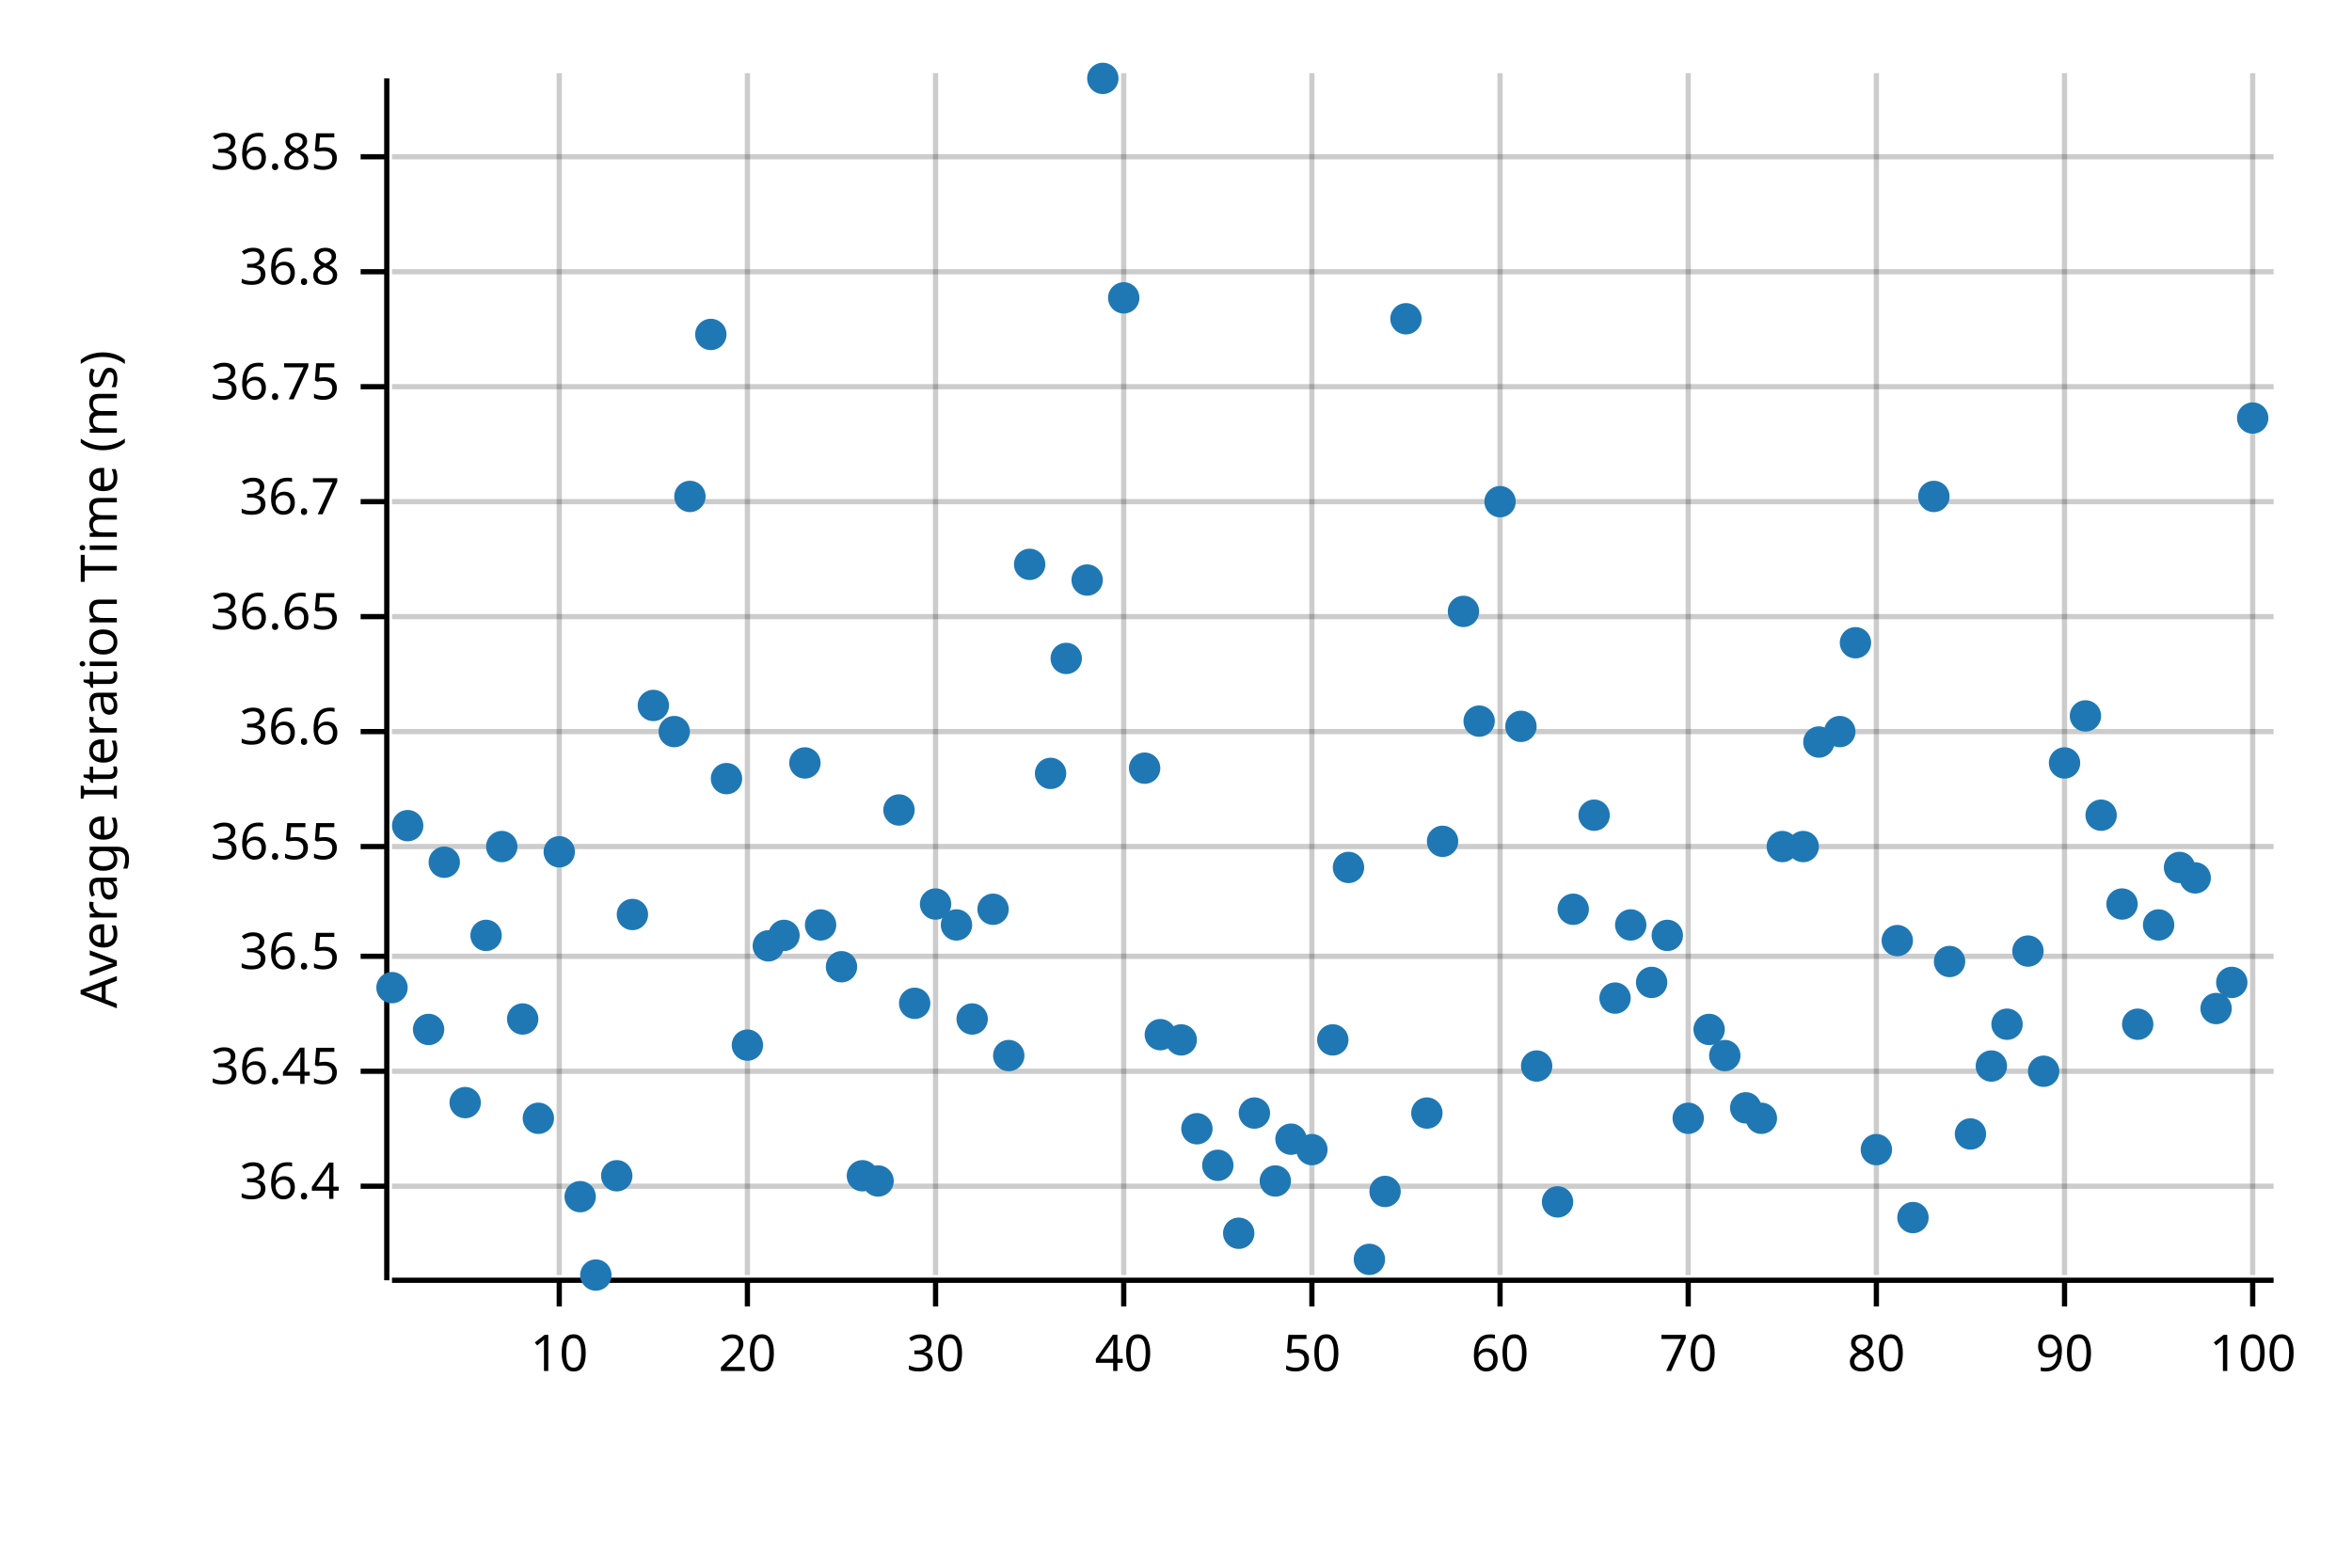
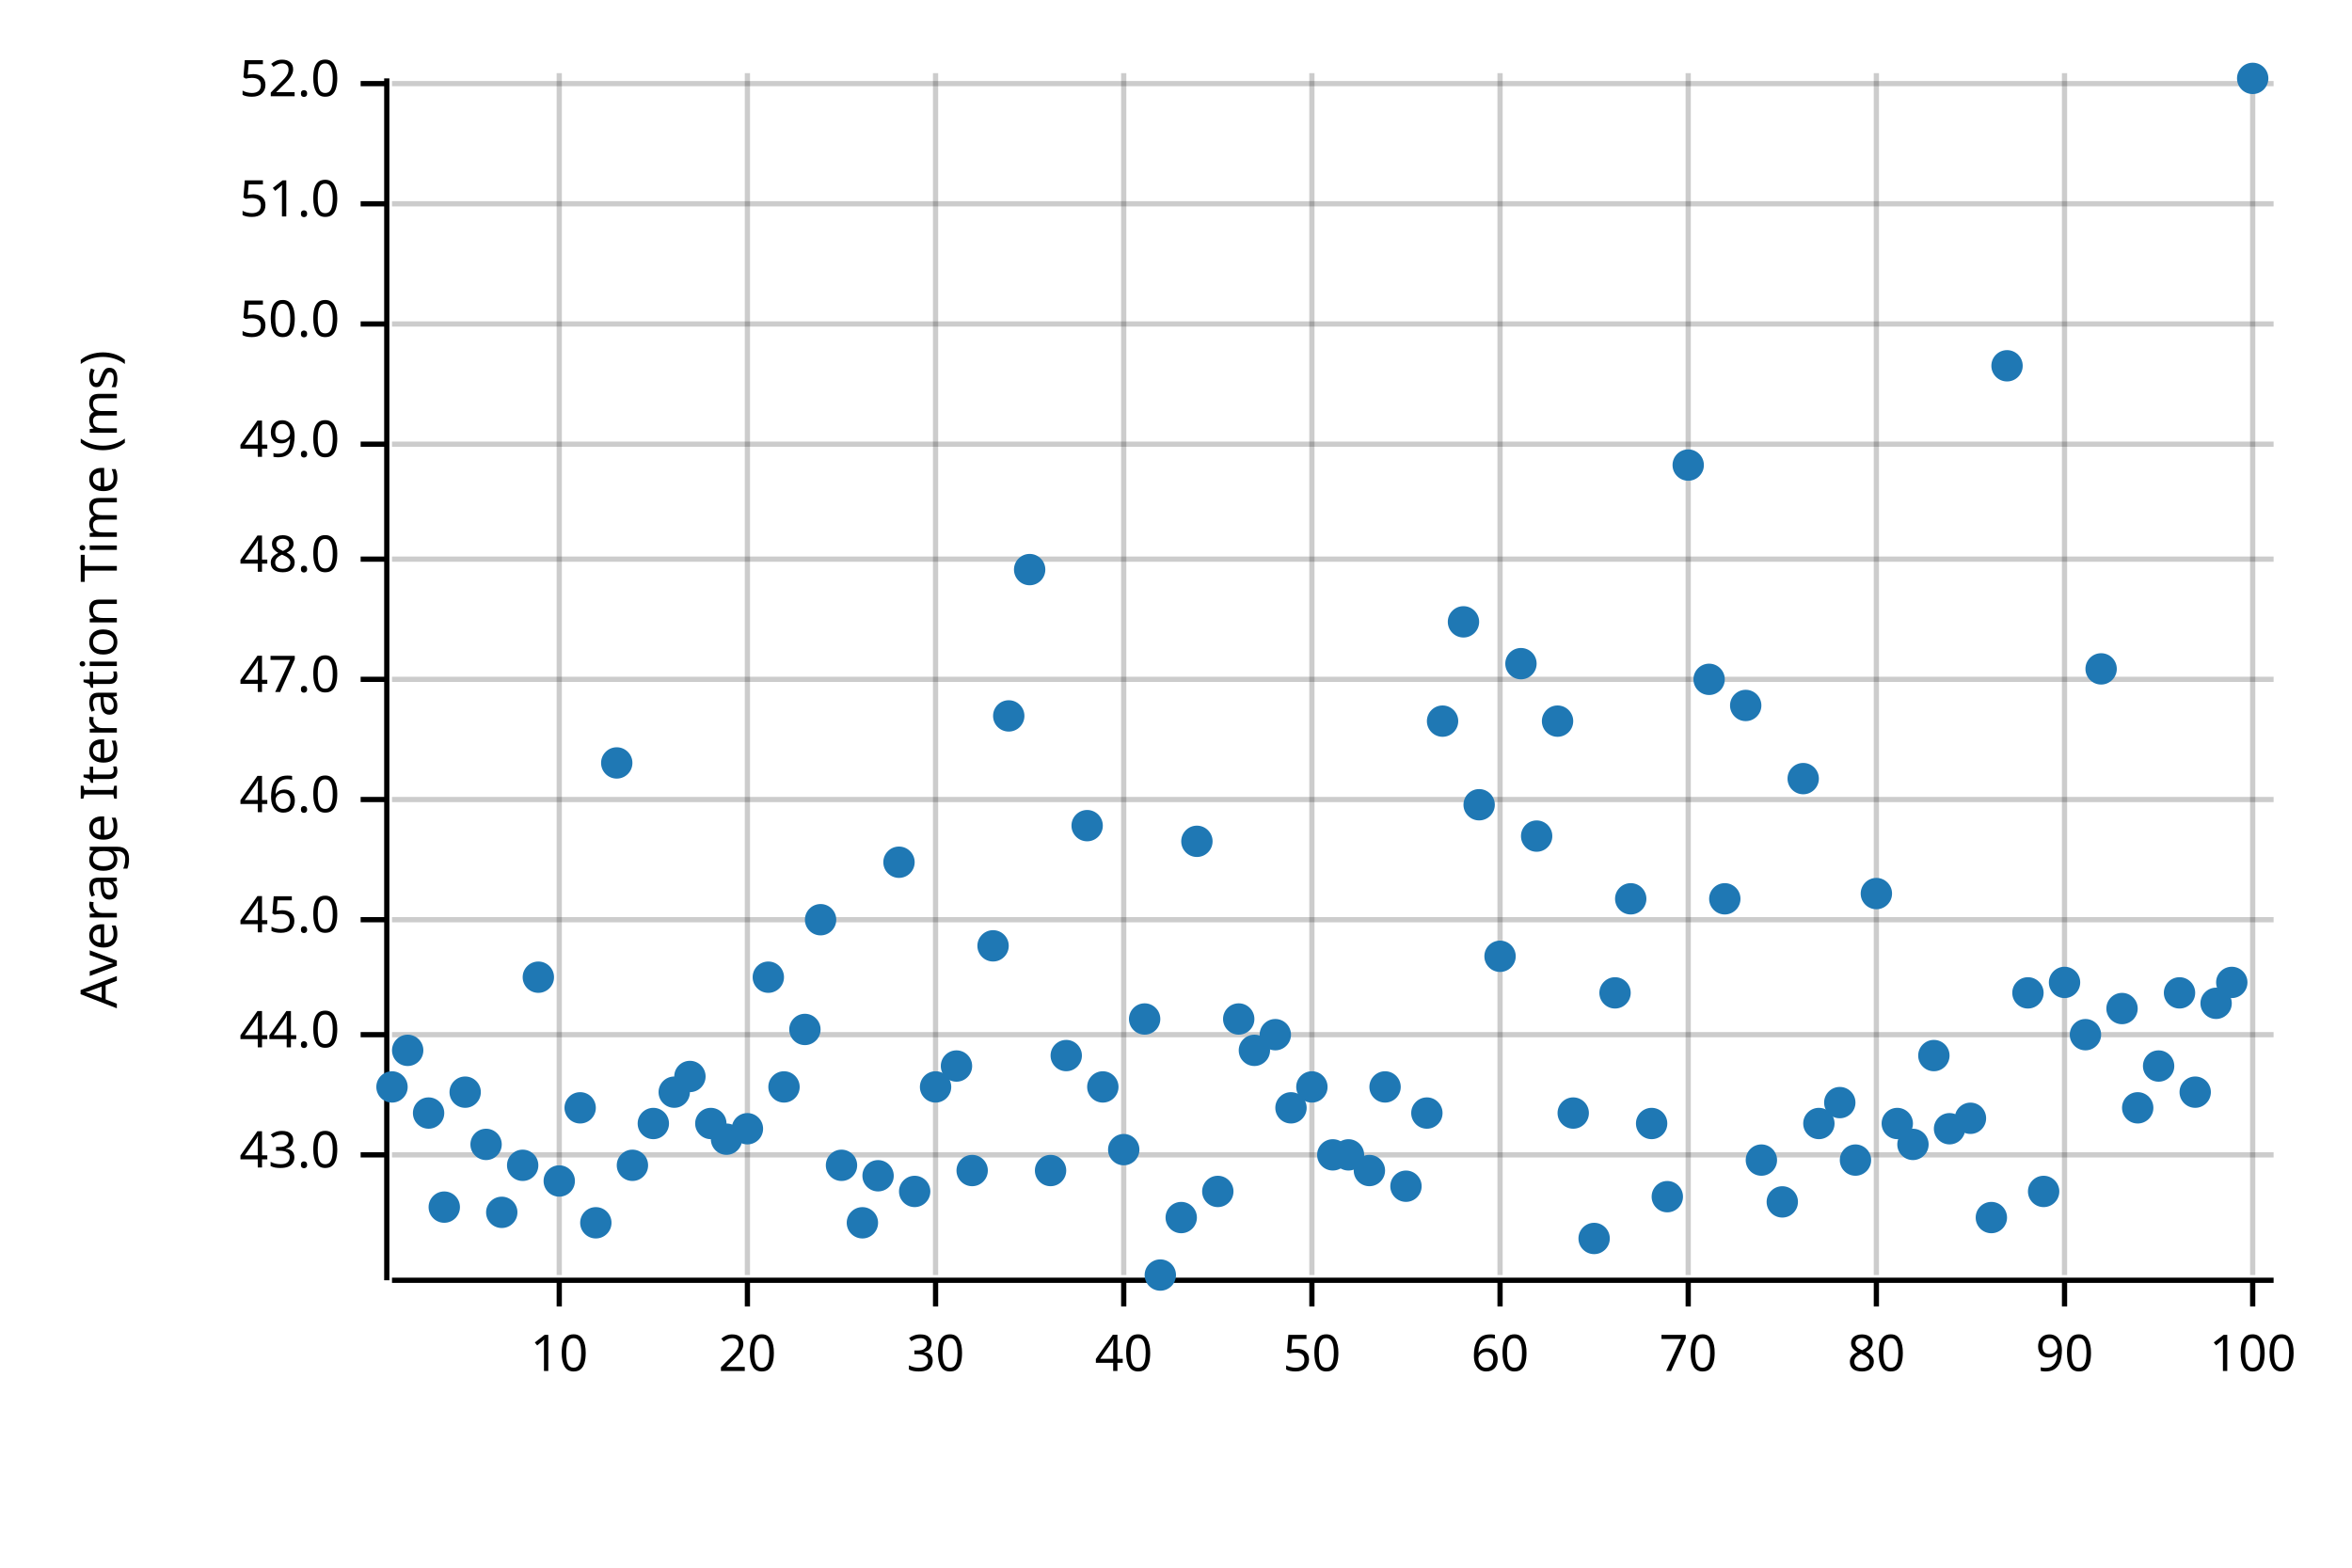
<svg xmlns="http://www.w3.org/2000/svg" width="450" height="300" viewBox="0 0 450 300">
  <text x="15" y="130" dy="0.76em" text-anchor="middle" font-family="sans-serif" font-size="9.677" opacity="1" fill="#000000" transform="rotate(270, 15, 130)">
Average Iteration Time (ms)
</text>
  <line opacity="0.2" stroke="#000000" stroke-width="1" x1="107" y1="244" x2="107" y2="14" />
  <line opacity="0.2" stroke="#000000" stroke-width="1" x1="143" y1="244" x2="143" y2="14" />
  <line opacity="0.2" stroke="#000000" stroke-width="1" x1="179" y1="244" x2="179" y2="14" />
  <line opacity="0.2" stroke="#000000" stroke-width="1" x1="215" y1="244" x2="215" y2="14" />
  <line opacity="0.2" stroke="#000000" stroke-width="1" x1="251" y1="244" x2="251" y2="14" />
  <line opacity="0.2" stroke="#000000" stroke-width="1" x1="287" y1="244" x2="287" y2="14" />
  <line opacity="0.2" stroke="#000000" stroke-width="1" x1="323" y1="244" x2="323" y2="14" />
  <line opacity="0.2" stroke="#000000" stroke-width="1" x1="359" y1="244" x2="359" y2="14" />
  <line opacity="0.2" stroke="#000000" stroke-width="1" x1="395" y1="244" x2="395" y2="14" />
  <line opacity="0.2" stroke="#000000" stroke-width="1" x1="431" y1="244" x2="431" y2="14" />
-   <line opacity="0.2" stroke="#000000" stroke-width="1" x1="75" y1="227" x2="435" y2="227" />
-   <line opacity="0.2" stroke="#000000" stroke-width="1" x1="75" y1="205" x2="435" y2="205" />
-   <line opacity="0.2" stroke="#000000" stroke-width="1" x1="75" y1="183" x2="435" y2="183" />
-   <line opacity="0.2" stroke="#000000" stroke-width="1" x1="75" y1="162" x2="435" y2="162" />
-   <line opacity="0.2" stroke="#000000" stroke-width="1" x1="75" y1="140" x2="435" y2="140" />
-   <line opacity="0.2" stroke="#000000" stroke-width="1" x1="75" y1="118" x2="435" y2="118" />
-   <line opacity="0.2" stroke="#000000" stroke-width="1" x1="75" y1="96" x2="435" y2="96" />
-   <line opacity="0.2" stroke="#000000" stroke-width="1" x1="75" y1="74" x2="435" y2="74" />
-   <line opacity="0.2" stroke="#000000" stroke-width="1" x1="75" y1="52" x2="435" y2="52" />
-   <line opacity="0.2" stroke="#000000" stroke-width="1" x1="75" y1="30" x2="435" y2="30" />
+   <line opacity="0.2" stroke="#000000" stroke-width="1" x1="75" y1="221" x2="435" y2="221" />
+   <line opacity="0.2" stroke="#000000" stroke-width="1" x1="75" y1="198" x2="435" y2="198" />
+   <line opacity="0.2" stroke="#000000" stroke-width="1" x1="75" y1="176" x2="435" y2="176" />
+   <line opacity="0.2" stroke="#000000" stroke-width="1" x1="75" y1="153" x2="435" y2="153" />
+   <line opacity="0.2" stroke="#000000" stroke-width="1" x1="75" y1="130" x2="435" y2="130" />
+   <line opacity="0.2" stroke="#000000" stroke-width="1" x1="75" y1="107" x2="435" y2="107" />
+   <line opacity="0.2" stroke="#000000" stroke-width="1" x1="75" y1="85" x2="435" y2="85" />
+   <line opacity="0.2" stroke="#000000" stroke-width="1" x1="75" y1="62" x2="435" y2="62" />
+   <line opacity="0.2" stroke="#000000" stroke-width="1" x1="75" y1="39" x2="435" y2="39" />
+   <line opacity="0.2" stroke="#000000" stroke-width="1" x1="75" y1="16" x2="435" y2="16" />
  <polyline fill="none" opacity="1" stroke="#000000" stroke-width="1" points="74,15 74,245 " />
-   <text x="65" y="227" dy="0.5ex" text-anchor="end" font-family="sans-serif" font-size="9.677" opacity="1" fill="#000000">
- 36.4
- </text>
-   <polyline fill="none" opacity="1" stroke="#000000" stroke-width="1" points="69,227 74,227 " />
-   <text x="65" y="205" dy="0.5ex" text-anchor="end" font-family="sans-serif" font-size="9.677" opacity="1" fill="#000000">
- 36.45
- </text>
-   <polyline fill="none" opacity="1" stroke="#000000" stroke-width="1" points="69,205 74,205 " />
-   <text x="65" y="183" dy="0.5ex" text-anchor="end" font-family="sans-serif" font-size="9.677" opacity="1" fill="#000000">
- 36.5
- </text>
-   <polyline fill="none" opacity="1" stroke="#000000" stroke-width="1" points="69,183 74,183 " />
-   <text x="65" y="162" dy="0.5ex" text-anchor="end" font-family="sans-serif" font-size="9.677" opacity="1" fill="#000000">
- 36.55
- </text>
-   <polyline fill="none" opacity="1" stroke="#000000" stroke-width="1" points="69,162 74,162 " />
-   <text x="65" y="140" dy="0.5ex" text-anchor="end" font-family="sans-serif" font-size="9.677" opacity="1" fill="#000000">
- 36.6
- </text>
-   <polyline fill="none" opacity="1" stroke="#000000" stroke-width="1" points="69,140 74,140 " />
-   <text x="65" y="118" dy="0.5ex" text-anchor="end" font-family="sans-serif" font-size="9.677" opacity="1" fill="#000000">
- 36.65
- </text>
-   <polyline fill="none" opacity="1" stroke="#000000" stroke-width="1" points="69,118 74,118 " />
-   <text x="65" y="96" dy="0.5ex" text-anchor="end" font-family="sans-serif" font-size="9.677" opacity="1" fill="#000000">
- 36.7
- </text>
-   <polyline fill="none" opacity="1" stroke="#000000" stroke-width="1" points="69,96 74,96 " />
-   <text x="65" y="74" dy="0.5ex" text-anchor="end" font-family="sans-serif" font-size="9.677" opacity="1" fill="#000000">
- 36.75
- </text>
-   <polyline fill="none" opacity="1" stroke="#000000" stroke-width="1" points="69,74 74,74 " />
-   <text x="65" y="52" dy="0.5ex" text-anchor="end" font-family="sans-serif" font-size="9.677" opacity="1" fill="#000000">
- 36.8
- </text>
-   <polyline fill="none" opacity="1" stroke="#000000" stroke-width="1" points="69,52 74,52 " />
-   <text x="65" y="30" dy="0.5ex" text-anchor="end" font-family="sans-serif" font-size="9.677" opacity="1" fill="#000000">
- 36.85
- </text>
-   <polyline fill="none" opacity="1" stroke="#000000" stroke-width="1" points="69,30 74,30 " />
+   <text x="65" y="221" dy="0.5ex" text-anchor="end" font-family="sans-serif" font-size="9.677" opacity="1" fill="#000000">
+ 43.0
+ </text>
+   <polyline fill="none" opacity="1" stroke="#000000" stroke-width="1" points="69,221 74,221 " />
+   <text x="65" y="198" dy="0.5ex" text-anchor="end" font-family="sans-serif" font-size="9.677" opacity="1" fill="#000000">
+ 44.0
+ </text>
+   <polyline fill="none" opacity="1" stroke="#000000" stroke-width="1" points="69,198 74,198 " />
+   <text x="65" y="176" dy="0.5ex" text-anchor="end" font-family="sans-serif" font-size="9.677" opacity="1" fill="#000000">
+ 45.0
+ </text>
+   <polyline fill="none" opacity="1" stroke="#000000" stroke-width="1" points="69,176 74,176 " />
+   <text x="65" y="153" dy="0.5ex" text-anchor="end" font-family="sans-serif" font-size="9.677" opacity="1" fill="#000000">
+ 46.0
+ </text>
+   <polyline fill="none" opacity="1" stroke="#000000" stroke-width="1" points="69,153 74,153 " />
+   <text x="65" y="130" dy="0.5ex" text-anchor="end" font-family="sans-serif" font-size="9.677" opacity="1" fill="#000000">
+ 47.0
+ </text>
+   <polyline fill="none" opacity="1" stroke="#000000" stroke-width="1" points="69,130 74,130 " />
+   <text x="65" y="107" dy="0.5ex" text-anchor="end" font-family="sans-serif" font-size="9.677" opacity="1" fill="#000000">
+ 48.0
+ </text>
+   <polyline fill="none" opacity="1" stroke="#000000" stroke-width="1" points="69,107 74,107 " />
+   <text x="65" y="85" dy="0.5ex" text-anchor="end" font-family="sans-serif" font-size="9.677" opacity="1" fill="#000000">
+ 49.0
+ </text>
+   <polyline fill="none" opacity="1" stroke="#000000" stroke-width="1" points="69,85 74,85 " />
+   <text x="65" y="62" dy="0.5ex" text-anchor="end" font-family="sans-serif" font-size="9.677" opacity="1" fill="#000000">
+ 50.0
+ </text>
+   <polyline fill="none" opacity="1" stroke="#000000" stroke-width="1" points="69,62 74,62 " />
+   <text x="65" y="39" dy="0.5ex" text-anchor="end" font-family="sans-serif" font-size="9.677" opacity="1" fill="#000000">
+ 51.0
+ </text>
+   <polyline fill="none" opacity="1" stroke="#000000" stroke-width="1" points="69,39 74,39 " />
+   <text x="65" y="16" dy="0.5ex" text-anchor="end" font-family="sans-serif" font-size="9.677" opacity="1" fill="#000000">
+ 52.0
+ </text>
+   <polyline fill="none" opacity="1" stroke="#000000" stroke-width="1" points="69,16 74,16 " />
  <polyline fill="none" opacity="1" stroke="#000000" stroke-width="1" points="75,245 435,245 " />
  <text x="107" y="255" dy="0.76em" text-anchor="middle" font-family="sans-serif" font-size="9.677" opacity="1" fill="#000000">
10
</text>
  <polyline fill="none" opacity="1" stroke="#000000" stroke-width="1" points="107,245 107,250 " />
  <text x="143" y="255" dy="0.76em" text-anchor="middle" font-family="sans-serif" font-size="9.677" opacity="1" fill="#000000">
20
</text>
  <polyline fill="none" opacity="1" stroke="#000000" stroke-width="1" points="143,245 143,250 " />
  <text x="179" y="255" dy="0.76em" text-anchor="middle" font-family="sans-serif" font-size="9.677" opacity="1" fill="#000000">
30
</text>
  <polyline fill="none" opacity="1" stroke="#000000" stroke-width="1" points="179,245 179,250 " />
  <text x="215" y="255" dy="0.76em" text-anchor="middle" font-family="sans-serif" font-size="9.677" opacity="1" fill="#000000">
40
</text>
  <polyline fill="none" opacity="1" stroke="#000000" stroke-width="1" points="215,245 215,250 " />
  <text x="251" y="255" dy="0.76em" text-anchor="middle" font-family="sans-serif" font-size="9.677" opacity="1" fill="#000000">
50
</text>
  <polyline fill="none" opacity="1" stroke="#000000" stroke-width="1" points="251,245 251,250 " />
  <text x="287" y="255" dy="0.76em" text-anchor="middle" font-family="sans-serif" font-size="9.677" opacity="1" fill="#000000">
60
</text>
  <polyline fill="none" opacity="1" stroke="#000000" stroke-width="1" points="287,245 287,250 " />
  <text x="323" y="255" dy="0.76em" text-anchor="middle" font-family="sans-serif" font-size="9.677" opacity="1" fill="#000000">
70
</text>
  <polyline fill="none" opacity="1" stroke="#000000" stroke-width="1" points="323,245 323,250 " />
  <text x="359" y="255" dy="0.76em" text-anchor="middle" font-family="sans-serif" font-size="9.677" opacity="1" fill="#000000">
80
</text>
  <polyline fill="none" opacity="1" stroke="#000000" stroke-width="1" points="359,245 359,250 " />
  <text x="395" y="255" dy="0.76em" text-anchor="middle" font-family="sans-serif" font-size="9.677" opacity="1" fill="#000000">
90
</text>
  <polyline fill="none" opacity="1" stroke="#000000" stroke-width="1" points="395,245 395,250 " />
  <text x="431" y="255" dy="0.76em" text-anchor="middle" font-family="sans-serif" font-size="9.677" opacity="1" fill="#000000">
100
</text>
  <polyline fill="none" opacity="1" stroke="#000000" stroke-width="1" points="431,245 431,250 " />
-   <circle cx="75" cy="189" r="3" opacity="1" fill="#1F78B4" stroke="none" stroke-width="1" />
-   <circle cx="78" cy="158" r="3" opacity="1" fill="#1F78B4" stroke="none" stroke-width="1" />
-   <circle cx="82" cy="197" r="3" opacity="1" fill="#1F78B4" stroke="none" stroke-width="1" />
-   <circle cx="85" cy="165" r="3" opacity="1" fill="#1F78B4" stroke="none" stroke-width="1" />
-   <circle cx="89" cy="211" r="3" opacity="1" fill="#1F78B4" stroke="none" stroke-width="1" />
-   <circle cx="93" cy="179" r="3" opacity="1" fill="#1F78B4" stroke="none" stroke-width="1" />
-   <circle cx="96" cy="162" r="3" opacity="1" fill="#1F78B4" stroke="none" stroke-width="1" />
-   <circle cx="100" cy="195" r="3" opacity="1" fill="#1F78B4" stroke="none" stroke-width="1" />
-   <circle cx="103" cy="214" r="3" opacity="1" fill="#1F78B4" stroke="none" stroke-width="1" />
-   <circle cx="107" cy="163" r="3" opacity="1" fill="#1F78B4" stroke="none" stroke-width="1" />
-   <circle cx="111" cy="229" r="3" opacity="1" fill="#1F78B4" stroke="none" stroke-width="1" />
-   <circle cx="114" cy="244" r="3" opacity="1" fill="#1F78B4" stroke="none" stroke-width="1" />
-   <circle cx="118" cy="225" r="3" opacity="1" fill="#1F78B4" stroke="none" stroke-width="1" />
-   <circle cx="121" cy="175" r="3" opacity="1" fill="#1F78B4" stroke="none" stroke-width="1" />
-   <circle cx="125" cy="135" r="3" opacity="1" fill="#1F78B4" stroke="none" stroke-width="1" />
-   <circle cx="129" cy="140" r="3" opacity="1" fill="#1F78B4" stroke="none" stroke-width="1" />
-   <circle cx="132" cy="95" r="3" opacity="1" fill="#1F78B4" stroke="none" stroke-width="1" />
-   <circle cx="136" cy="64" r="3" opacity="1" fill="#1F78B4" stroke="none" stroke-width="1" />
-   <circle cx="139" cy="149" r="3" opacity="1" fill="#1F78B4" stroke="none" stroke-width="1" />
-   <circle cx="143" cy="200" r="3" opacity="1" fill="#1F78B4" stroke="none" stroke-width="1" />
-   <circle cx="147" cy="181" r="3" opacity="1" fill="#1F78B4" stroke="none" stroke-width="1" />
-   <circle cx="150" cy="179" r="3" opacity="1" fill="#1F78B4" stroke="none" stroke-width="1" />
-   <circle cx="154" cy="146" r="3" opacity="1" fill="#1F78B4" stroke="none" stroke-width="1" />
-   <circle cx="157" cy="177" r="3" opacity="1" fill="#1F78B4" stroke="none" stroke-width="1" />
-   <circle cx="161" cy="185" r="3" opacity="1" fill="#1F78B4" stroke="none" stroke-width="1" />
-   <circle cx="165" cy="225" r="3" opacity="1" fill="#1F78B4" stroke="none" stroke-width="1" />
-   <circle cx="168" cy="226" r="3" opacity="1" fill="#1F78B4" stroke="none" stroke-width="1" />
-   <circle cx="172" cy="155" r="3" opacity="1" fill="#1F78B4" stroke="none" stroke-width="1" />
-   <circle cx="175" cy="192" r="3" opacity="1" fill="#1F78B4" stroke="none" stroke-width="1" />
-   <circle cx="179" cy="173" r="3" opacity="1" fill="#1F78B4" stroke="none" stroke-width="1" />
-   <circle cx="183" cy="177" r="3" opacity="1" fill="#1F78B4" stroke="none" stroke-width="1" />
-   <circle cx="186" cy="195" r="3" opacity="1" fill="#1F78B4" stroke="none" stroke-width="1" />
-   <circle cx="190" cy="174" r="3" opacity="1" fill="#1F78B4" stroke="none" stroke-width="1" />
-   <circle cx="193" cy="202" r="3" opacity="1" fill="#1F78B4" stroke="none" stroke-width="1" />
-   <circle cx="197" cy="108" r="3" opacity="1" fill="#1F78B4" stroke="none" stroke-width="1" />
-   <circle cx="201" cy="148" r="3" opacity="1" fill="#1F78B4" stroke="none" stroke-width="1" />
-   <circle cx="204" cy="126" r="3" opacity="1" fill="#1F78B4" stroke="none" stroke-width="1" />
-   <circle cx="208" cy="111" r="3" opacity="1" fill="#1F78B4" stroke="none" stroke-width="1" />
-   <circle cx="211" cy="15" r="3" opacity="1" fill="#1F78B4" stroke="none" stroke-width="1" />
-   <circle cx="215" cy="57" r="3" opacity="1" fill="#1F78B4" stroke="none" stroke-width="1" />
-   <circle cx="219" cy="147" r="3" opacity="1" fill="#1F78B4" stroke="none" stroke-width="1" />
-   <circle cx="222" cy="198" r="3" opacity="1" fill="#1F78B4" stroke="none" stroke-width="1" />
-   <circle cx="226" cy="199" r="3" opacity="1" fill="#1F78B4" stroke="none" stroke-width="1" />
-   <circle cx="229" cy="216" r="3" opacity="1" fill="#1F78B4" stroke="none" stroke-width="1" />
-   <circle cx="233" cy="223" r="3" opacity="1" fill="#1F78B4" stroke="none" stroke-width="1" />
-   <circle cx="237" cy="236" r="3" opacity="1" fill="#1F78B4" stroke="none" stroke-width="1" />
-   <circle cx="240" cy="213" r="3" opacity="1" fill="#1F78B4" stroke="none" stroke-width="1" />
-   <circle cx="244" cy="226" r="3" opacity="1" fill="#1F78B4" stroke="none" stroke-width="1" />
-   <circle cx="247" cy="218" r="3" opacity="1" fill="#1F78B4" stroke="none" stroke-width="1" />
-   <circle cx="251" cy="220" r="3" opacity="1" fill="#1F78B4" stroke="none" stroke-width="1" />
-   <circle cx="255" cy="199" r="3" opacity="1" fill="#1F78B4" stroke="none" stroke-width="1" />
-   <circle cx="258" cy="166" r="3" opacity="1" fill="#1F78B4" stroke="none" stroke-width="1" />
-   <circle cx="262" cy="241" r="3" opacity="1" fill="#1F78B4" stroke="none" stroke-width="1" />
-   <circle cx="265" cy="228" r="3" opacity="1" fill="#1F78B4" stroke="none" stroke-width="1" />
-   <circle cx="269" cy="61" r="3" opacity="1" fill="#1F78B4" stroke="none" stroke-width="1" />
+   <circle cx="75" cy="208" r="3" opacity="1" fill="#1F78B4" stroke="none" stroke-width="1" />
+   <circle cx="78" cy="201" r="3" opacity="1" fill="#1F78B4" stroke="none" stroke-width="1" />
+   <circle cx="82" cy="213" r="3" opacity="1" fill="#1F78B4" stroke="none" stroke-width="1" />
+   <circle cx="85" cy="231" r="3" opacity="1" fill="#1F78B4" stroke="none" stroke-width="1" />
+   <circle cx="89" cy="209" r="3" opacity="1" fill="#1F78B4" stroke="none" stroke-width="1" />
+   <circle cx="93" cy="219" r="3" opacity="1" fill="#1F78B4" stroke="none" stroke-width="1" />
+   <circle cx="96" cy="232" r="3" opacity="1" fill="#1F78B4" stroke="none" stroke-width="1" />
+   <circle cx="100" cy="223" r="3" opacity="1" fill="#1F78B4" stroke="none" stroke-width="1" />
+   <circle cx="103" cy="187" r="3" opacity="1" fill="#1F78B4" stroke="none" stroke-width="1" />
+   <circle cx="107" cy="226" r="3" opacity="1" fill="#1F78B4" stroke="none" stroke-width="1" />
+   <circle cx="111" cy="212" r="3" opacity="1" fill="#1F78B4" stroke="none" stroke-width="1" />
+   <circle cx="114" cy="234" r="3" opacity="1" fill="#1F78B4" stroke="none" stroke-width="1" />
+   <circle cx="118" cy="146" r="3" opacity="1" fill="#1F78B4" stroke="none" stroke-width="1" />
+   <circle cx="121" cy="223" r="3" opacity="1" fill="#1F78B4" stroke="none" stroke-width="1" />
+   <circle cx="125" cy="215" r="3" opacity="1" fill="#1F78B4" stroke="none" stroke-width="1" />
+   <circle cx="129" cy="209" r="3" opacity="1" fill="#1F78B4" stroke="none" stroke-width="1" />
+   <circle cx="132" cy="206" r="3" opacity="1" fill="#1F78B4" stroke="none" stroke-width="1" />
+   <circle cx="136" cy="215" r="3" opacity="1" fill="#1F78B4" stroke="none" stroke-width="1" />
+   <circle cx="139" cy="218" r="3" opacity="1" fill="#1F78B4" stroke="none" stroke-width="1" />
+   <circle cx="143" cy="216" r="3" opacity="1" fill="#1F78B4" stroke="none" stroke-width="1" />
+   <circle cx="147" cy="187" r="3" opacity="1" fill="#1F78B4" stroke="none" stroke-width="1" />
+   <circle cx="150" cy="208" r="3" opacity="1" fill="#1F78B4" stroke="none" stroke-width="1" />
+   <circle cx="154" cy="197" r="3" opacity="1" fill="#1F78B4" stroke="none" stroke-width="1" />
+   <circle cx="157" cy="176" r="3" opacity="1" fill="#1F78B4" stroke="none" stroke-width="1" />
+   <circle cx="161" cy="223" r="3" opacity="1" fill="#1F78B4" stroke="none" stroke-width="1" />
+   <circle cx="165" cy="234" r="3" opacity="1" fill="#1F78B4" stroke="none" stroke-width="1" />
+   <circle cx="168" cy="225" r="3" opacity="1" fill="#1F78B4" stroke="none" stroke-width="1" />
+   <circle cx="172" cy="165" r="3" opacity="1" fill="#1F78B4" stroke="none" stroke-width="1" />
+   <circle cx="175" cy="228" r="3" opacity="1" fill="#1F78B4" stroke="none" stroke-width="1" />
+   <circle cx="179" cy="208" r="3" opacity="1" fill="#1F78B4" stroke="none" stroke-width="1" />
+   <circle cx="183" cy="204" r="3" opacity="1" fill="#1F78B4" stroke="none" stroke-width="1" />
+   <circle cx="186" cy="224" r="3" opacity="1" fill="#1F78B4" stroke="none" stroke-width="1" />
+   <circle cx="190" cy="181" r="3" opacity="1" fill="#1F78B4" stroke="none" stroke-width="1" />
+   <circle cx="193" cy="137" r="3" opacity="1" fill="#1F78B4" stroke="none" stroke-width="1" />
+   <circle cx="197" cy="109" r="3" opacity="1" fill="#1F78B4" stroke="none" stroke-width="1" />
+   <circle cx="201" cy="224" r="3" opacity="1" fill="#1F78B4" stroke="none" stroke-width="1" />
+   <circle cx="204" cy="202" r="3" opacity="1" fill="#1F78B4" stroke="none" stroke-width="1" />
+   <circle cx="208" cy="158" r="3" opacity="1" fill="#1F78B4" stroke="none" stroke-width="1" />
+   <circle cx="211" cy="208" r="3" opacity="1" fill="#1F78B4" stroke="none" stroke-width="1" />
+   <circle cx="215" cy="220" r="3" opacity="1" fill="#1F78B4" stroke="none" stroke-width="1" />
+   <circle cx="219" cy="195" r="3" opacity="1" fill="#1F78B4" stroke="none" stroke-width="1" />
+   <circle cx="222" cy="244" r="3" opacity="1" fill="#1F78B4" stroke="none" stroke-width="1" />
+   <circle cx="226" cy="233" r="3" opacity="1" fill="#1F78B4" stroke="none" stroke-width="1" />
+   <circle cx="229" cy="161" r="3" opacity="1" fill="#1F78B4" stroke="none" stroke-width="1" />
+   <circle cx="233" cy="228" r="3" opacity="1" fill="#1F78B4" stroke="none" stroke-width="1" />
+   <circle cx="237" cy="195" r="3" opacity="1" fill="#1F78B4" stroke="none" stroke-width="1" />
+   <circle cx="240" cy="201" r="3" opacity="1" fill="#1F78B4" stroke="none" stroke-width="1" />
+   <circle cx="244" cy="198" r="3" opacity="1" fill="#1F78B4" stroke="none" stroke-width="1" />
+   <circle cx="247" cy="212" r="3" opacity="1" fill="#1F78B4" stroke="none" stroke-width="1" />
+   <circle cx="251" cy="208" r="3" opacity="1" fill="#1F78B4" stroke="none" stroke-width="1" />
+   <circle cx="255" cy="221" r="3" opacity="1" fill="#1F78B4" stroke="none" stroke-width="1" />
+   <circle cx="258" cy="221" r="3" opacity="1" fill="#1F78B4" stroke="none" stroke-width="1" />
+   <circle cx="262" cy="224" r="3" opacity="1" fill="#1F78B4" stroke="none" stroke-width="1" />
+   <circle cx="265" cy="208" r="3" opacity="1" fill="#1F78B4" stroke="none" stroke-width="1" />
+   <circle cx="269" cy="227" r="3" opacity="1" fill="#1F78B4" stroke="none" stroke-width="1" />
  <circle cx="273" cy="213" r="3" opacity="1" fill="#1F78B4" stroke="none" stroke-width="1" />
-   <circle cx="276" cy="161" r="3" opacity="1" fill="#1F78B4" stroke="none" stroke-width="1" />
-   <circle cx="280" cy="117" r="3" opacity="1" fill="#1F78B4" stroke="none" stroke-width="1" />
-   <circle cx="283" cy="138" r="3" opacity="1" fill="#1F78B4" stroke="none" stroke-width="1" />
-   <circle cx="287" cy="96" r="3" opacity="1" fill="#1F78B4" stroke="none" stroke-width="1" />
-   <circle cx="291" cy="139" r="3" opacity="1" fill="#1F78B4" stroke="none" stroke-width="1" />
-   <circle cx="294" cy="204" r="3" opacity="1" fill="#1F78B4" stroke="none" stroke-width="1" />
-   <circle cx="298" cy="230" r="3" opacity="1" fill="#1F78B4" stroke="none" stroke-width="1" />
-   <circle cx="301" cy="174" r="3" opacity="1" fill="#1F78B4" stroke="none" stroke-width="1" />
-   <circle cx="305" cy="156" r="3" opacity="1" fill="#1F78B4" stroke="none" stroke-width="1" />
-   <circle cx="309" cy="191" r="3" opacity="1" fill="#1F78B4" stroke="none" stroke-width="1" />
-   <circle cx="312" cy="177" r="3" opacity="1" fill="#1F78B4" stroke="none" stroke-width="1" />
-   <circle cx="316" cy="188" r="3" opacity="1" fill="#1F78B4" stroke="none" stroke-width="1" />
-   <circle cx="319" cy="179" r="3" opacity="1" fill="#1F78B4" stroke="none" stroke-width="1" />
-   <circle cx="323" cy="214" r="3" opacity="1" fill="#1F78B4" stroke="none" stroke-width="1" />
-   <circle cx="327" cy="197" r="3" opacity="1" fill="#1F78B4" stroke="none" stroke-width="1" />
-   <circle cx="330" cy="202" r="3" opacity="1" fill="#1F78B4" stroke="none" stroke-width="1" />
-   <circle cx="334" cy="212" r="3" opacity="1" fill="#1F78B4" stroke="none" stroke-width="1" />
-   <circle cx="337" cy="214" r="3" opacity="1" fill="#1F78B4" stroke="none" stroke-width="1" />
-   <circle cx="341" cy="162" r="3" opacity="1" fill="#1F78B4" stroke="none" stroke-width="1" />
-   <circle cx="345" cy="162" r="3" opacity="1" fill="#1F78B4" stroke="none" stroke-width="1" />
-   <circle cx="348" cy="142" r="3" opacity="1" fill="#1F78B4" stroke="none" stroke-width="1" />
-   <circle cx="352" cy="140" r="3" opacity="1" fill="#1F78B4" stroke="none" stroke-width="1" />
-   <circle cx="355" cy="123" r="3" opacity="1" fill="#1F78B4" stroke="none" stroke-width="1" />
-   <circle cx="359" cy="220" r="3" opacity="1" fill="#1F78B4" stroke="none" stroke-width="1" />
-   <circle cx="363" cy="180" r="3" opacity="1" fill="#1F78B4" stroke="none" stroke-width="1" />
-   <circle cx="366" cy="233" r="3" opacity="1" fill="#1F78B4" stroke="none" stroke-width="1" />
-   <circle cx="370" cy="95" r="3" opacity="1" fill="#1F78B4" stroke="none" stroke-width="1" />
-   <circle cx="373" cy="184" r="3" opacity="1" fill="#1F78B4" stroke="none" stroke-width="1" />
-   <circle cx="377" cy="217" r="3" opacity="1" fill="#1F78B4" stroke="none" stroke-width="1" />
-   <circle cx="381" cy="204" r="3" opacity="1" fill="#1F78B4" stroke="none" stroke-width="1" />
-   <circle cx="384" cy="196" r="3" opacity="1" fill="#1F78B4" stroke="none" stroke-width="1" />
-   <circle cx="388" cy="182" r="3" opacity="1" fill="#1F78B4" stroke="none" stroke-width="1" />
-   <circle cx="391" cy="205" r="3" opacity="1" fill="#1F78B4" stroke="none" stroke-width="1" />
-   <circle cx="395" cy="146" r="3" opacity="1" fill="#1F78B4" stroke="none" stroke-width="1" />
-   <circle cx="399" cy="137" r="3" opacity="1" fill="#1F78B4" stroke="none" stroke-width="1" />
-   <circle cx="402" cy="156" r="3" opacity="1" fill="#1F78B4" stroke="none" stroke-width="1" />
-   <circle cx="406" cy="173" r="3" opacity="1" fill="#1F78B4" stroke="none" stroke-width="1" />
-   <circle cx="409" cy="196" r="3" opacity="1" fill="#1F78B4" stroke="none" stroke-width="1" />
-   <circle cx="413" cy="177" r="3" opacity="1" fill="#1F78B4" stroke="none" stroke-width="1" />
-   <circle cx="417" cy="166" r="3" opacity="1" fill="#1F78B4" stroke="none" stroke-width="1" />
-   <circle cx="420" cy="168" r="3" opacity="1" fill="#1F78B4" stroke="none" stroke-width="1" />
-   <circle cx="424" cy="193" r="3" opacity="1" fill="#1F78B4" stroke="none" stroke-width="1" />
+   <circle cx="276" cy="138" r="3" opacity="1" fill="#1F78B4" stroke="none" stroke-width="1" />
+   <circle cx="280" cy="119" r="3" opacity="1" fill="#1F78B4" stroke="none" stroke-width="1" />
+   <circle cx="283" cy="154" r="3" opacity="1" fill="#1F78B4" stroke="none" stroke-width="1" />
+   <circle cx="287" cy="183" r="3" opacity="1" fill="#1F78B4" stroke="none" stroke-width="1" />
+   <circle cx="291" cy="127" r="3" opacity="1" fill="#1F78B4" stroke="none" stroke-width="1" />
+   <circle cx="294" cy="160" r="3" opacity="1" fill="#1F78B4" stroke="none" stroke-width="1" />
+   <circle cx="298" cy="138" r="3" opacity="1" fill="#1F78B4" stroke="none" stroke-width="1" />
+   <circle cx="301" cy="213" r="3" opacity="1" fill="#1F78B4" stroke="none" stroke-width="1" />
+   <circle cx="305" cy="237" r="3" opacity="1" fill="#1F78B4" stroke="none" stroke-width="1" />
+   <circle cx="309" cy="190" r="3" opacity="1" fill="#1F78B4" stroke="none" stroke-width="1" />
+   <circle cx="312" cy="172" r="3" opacity="1" fill="#1F78B4" stroke="none" stroke-width="1" />
+   <circle cx="316" cy="215" r="3" opacity="1" fill="#1F78B4" stroke="none" stroke-width="1" />
+   <circle cx="319" cy="229" r="3" opacity="1" fill="#1F78B4" stroke="none" stroke-width="1" />
+   <circle cx="323" cy="89" r="3" opacity="1" fill="#1F78B4" stroke="none" stroke-width="1" />
+   <circle cx="327" cy="130" r="3" opacity="1" fill="#1F78B4" stroke="none" stroke-width="1" />
+   <circle cx="330" cy="172" r="3" opacity="1" fill="#1F78B4" stroke="none" stroke-width="1" />
+   <circle cx="334" cy="135" r="3" opacity="1" fill="#1F78B4" stroke="none" stroke-width="1" />
+   <circle cx="337" cy="222" r="3" opacity="1" fill="#1F78B4" stroke="none" stroke-width="1" />
+   <circle cx="341" cy="230" r="3" opacity="1" fill="#1F78B4" stroke="none" stroke-width="1" />
+   <circle cx="345" cy="149" r="3" opacity="1" fill="#1F78B4" stroke="none" stroke-width="1" />
+   <circle cx="348" cy="215" r="3" opacity="1" fill="#1F78B4" stroke="none" stroke-width="1" />
+   <circle cx="352" cy="211" r="3" opacity="1" fill="#1F78B4" stroke="none" stroke-width="1" />
+   <circle cx="355" cy="222" r="3" opacity="1" fill="#1F78B4" stroke="none" stroke-width="1" />
+   <circle cx="359" cy="171" r="3" opacity="1" fill="#1F78B4" stroke="none" stroke-width="1" />
+   <circle cx="363" cy="215" r="3" opacity="1" fill="#1F78B4" stroke="none" stroke-width="1" />
+   <circle cx="366" cy="219" r="3" opacity="1" fill="#1F78B4" stroke="none" stroke-width="1" />
+   <circle cx="370" cy="202" r="3" opacity="1" fill="#1F78B4" stroke="none" stroke-width="1" />
+   <circle cx="373" cy="216" r="3" opacity="1" fill="#1F78B4" stroke="none" stroke-width="1" />
+   <circle cx="377" cy="214" r="3" opacity="1" fill="#1F78B4" stroke="none" stroke-width="1" />
+   <circle cx="381" cy="233" r="3" opacity="1" fill="#1F78B4" stroke="none" stroke-width="1" />
+   <circle cx="384" cy="70" r="3" opacity="1" fill="#1F78B4" stroke="none" stroke-width="1" />
+   <circle cx="388" cy="190" r="3" opacity="1" fill="#1F78B4" stroke="none" stroke-width="1" />
+   <circle cx="391" cy="228" r="3" opacity="1" fill="#1F78B4" stroke="none" stroke-width="1" />
+   <circle cx="395" cy="188" r="3" opacity="1" fill="#1F78B4" stroke="none" stroke-width="1" />
+   <circle cx="399" cy="198" r="3" opacity="1" fill="#1F78B4" stroke="none" stroke-width="1" />
+   <circle cx="402" cy="128" r="3" opacity="1" fill="#1F78B4" stroke="none" stroke-width="1" />
+   <circle cx="406" cy="193" r="3" opacity="1" fill="#1F78B4" stroke="none" stroke-width="1" />
+   <circle cx="409" cy="212" r="3" opacity="1" fill="#1F78B4" stroke="none" stroke-width="1" />
+   <circle cx="413" cy="204" r="3" opacity="1" fill="#1F78B4" stroke="none" stroke-width="1" />
+   <circle cx="417" cy="190" r="3" opacity="1" fill="#1F78B4" stroke="none" stroke-width="1" />
+   <circle cx="420" cy="209" r="3" opacity="1" fill="#1F78B4" stroke="none" stroke-width="1" />
+   <circle cx="424" cy="192" r="3" opacity="1" fill="#1F78B4" stroke="none" stroke-width="1" />
  <circle cx="427" cy="188" r="3" opacity="1" fill="#1F78B4" stroke="none" stroke-width="1" />
-   <circle cx="431" cy="80" r="3" opacity="1" fill="#1F78B4" stroke="none" stroke-width="1" />
+   <circle cx="431" cy="15" r="3" opacity="1" fill="#1F78B4" stroke="none" stroke-width="1" />
</svg>
